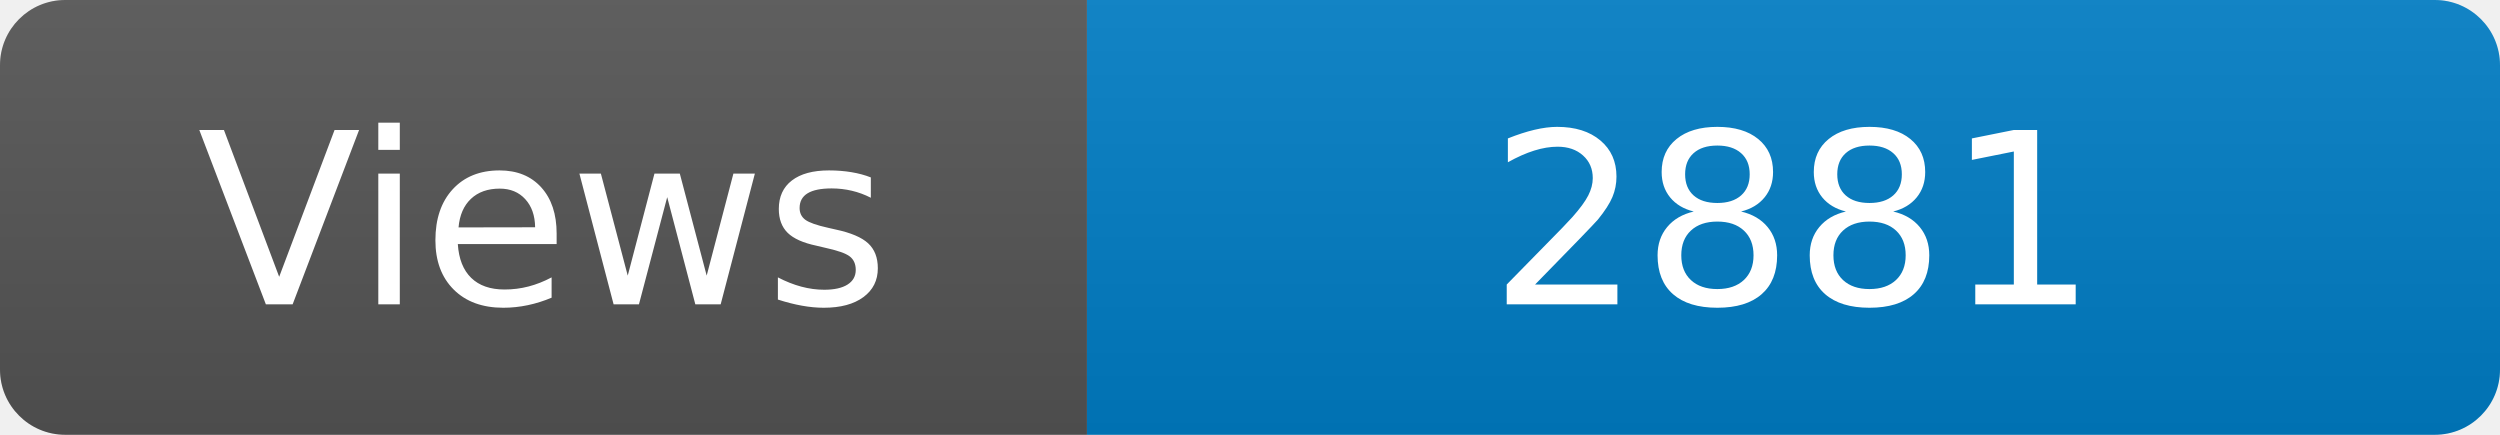
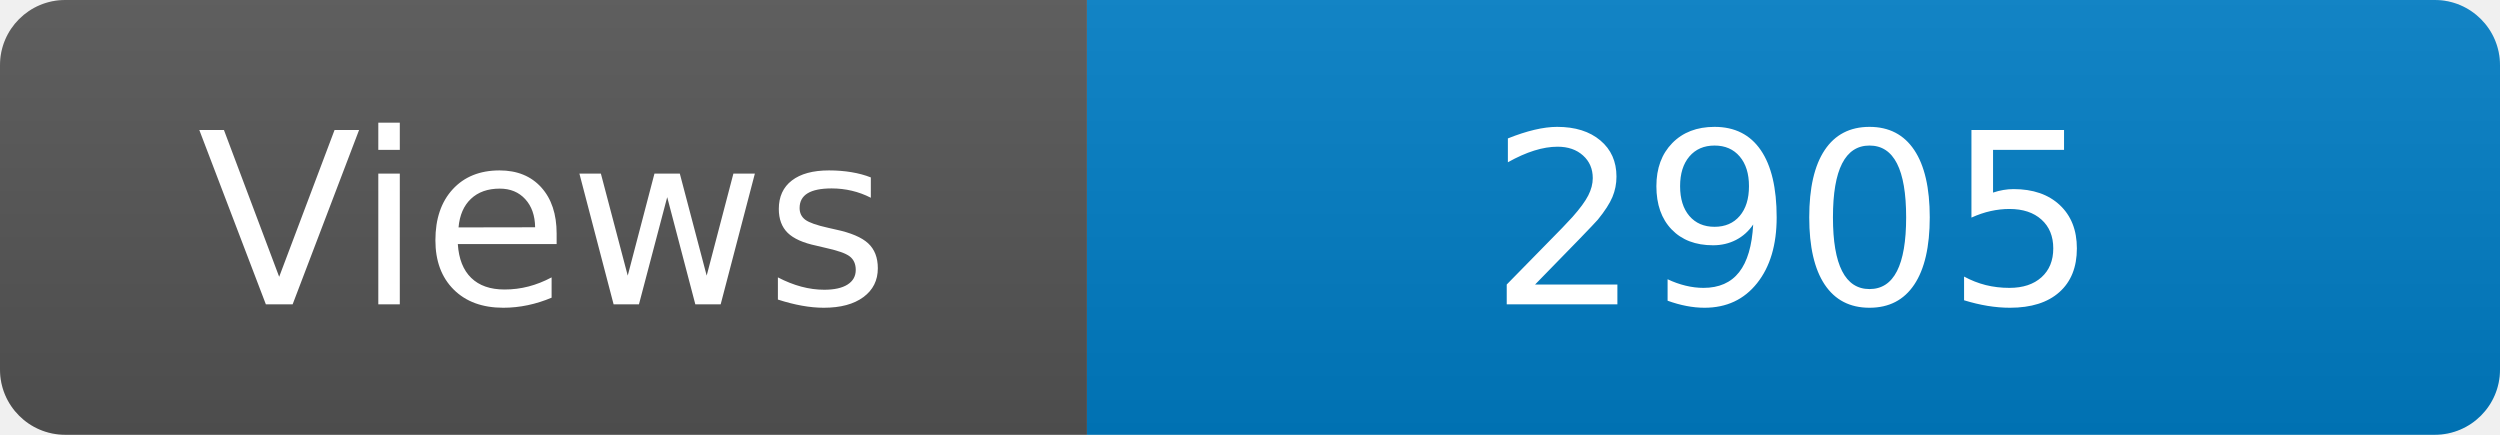
<svg xmlns="http://www.w3.org/2000/svg" width="115" height="20" role="img" aria-label="Maintained?: yes">
  <linearGradient id="s" x2="0" y2="100%">
    <stop offset="0" stop-color="#bbb" stop-opacity=".1" />
    <stop offset="1" stop-opacity=".1" />
  </linearGradient>
  <clipPath id="r">
    <rect width="115" height="20" rx="3" fill="#fff" />
  </clipPath>
  <g clip-path="url(#r)">
    <rect width="50" height="20" fill="#555" />
    <rect x="50" width="160" height="20" fill="#007ec6" />
    <rect width="115" height="20" fill="url(#s)" />
  </g>
  <g fill="#fff" text-anchor="middle" font-family="Verdana,Geneva,DejaVu Sans,sans-serif" font-size="110">
    <text x="250" y="140" transform="scale(.1)" fill="#fff">Views</text>
-     <text x="825" y="140" transform="scale(.1)" fill="#fff">2881</text>
+     <text x="825" y="140" transform="scale(.1)" fill="#fff">2905</text>
  </g>
</svg>
